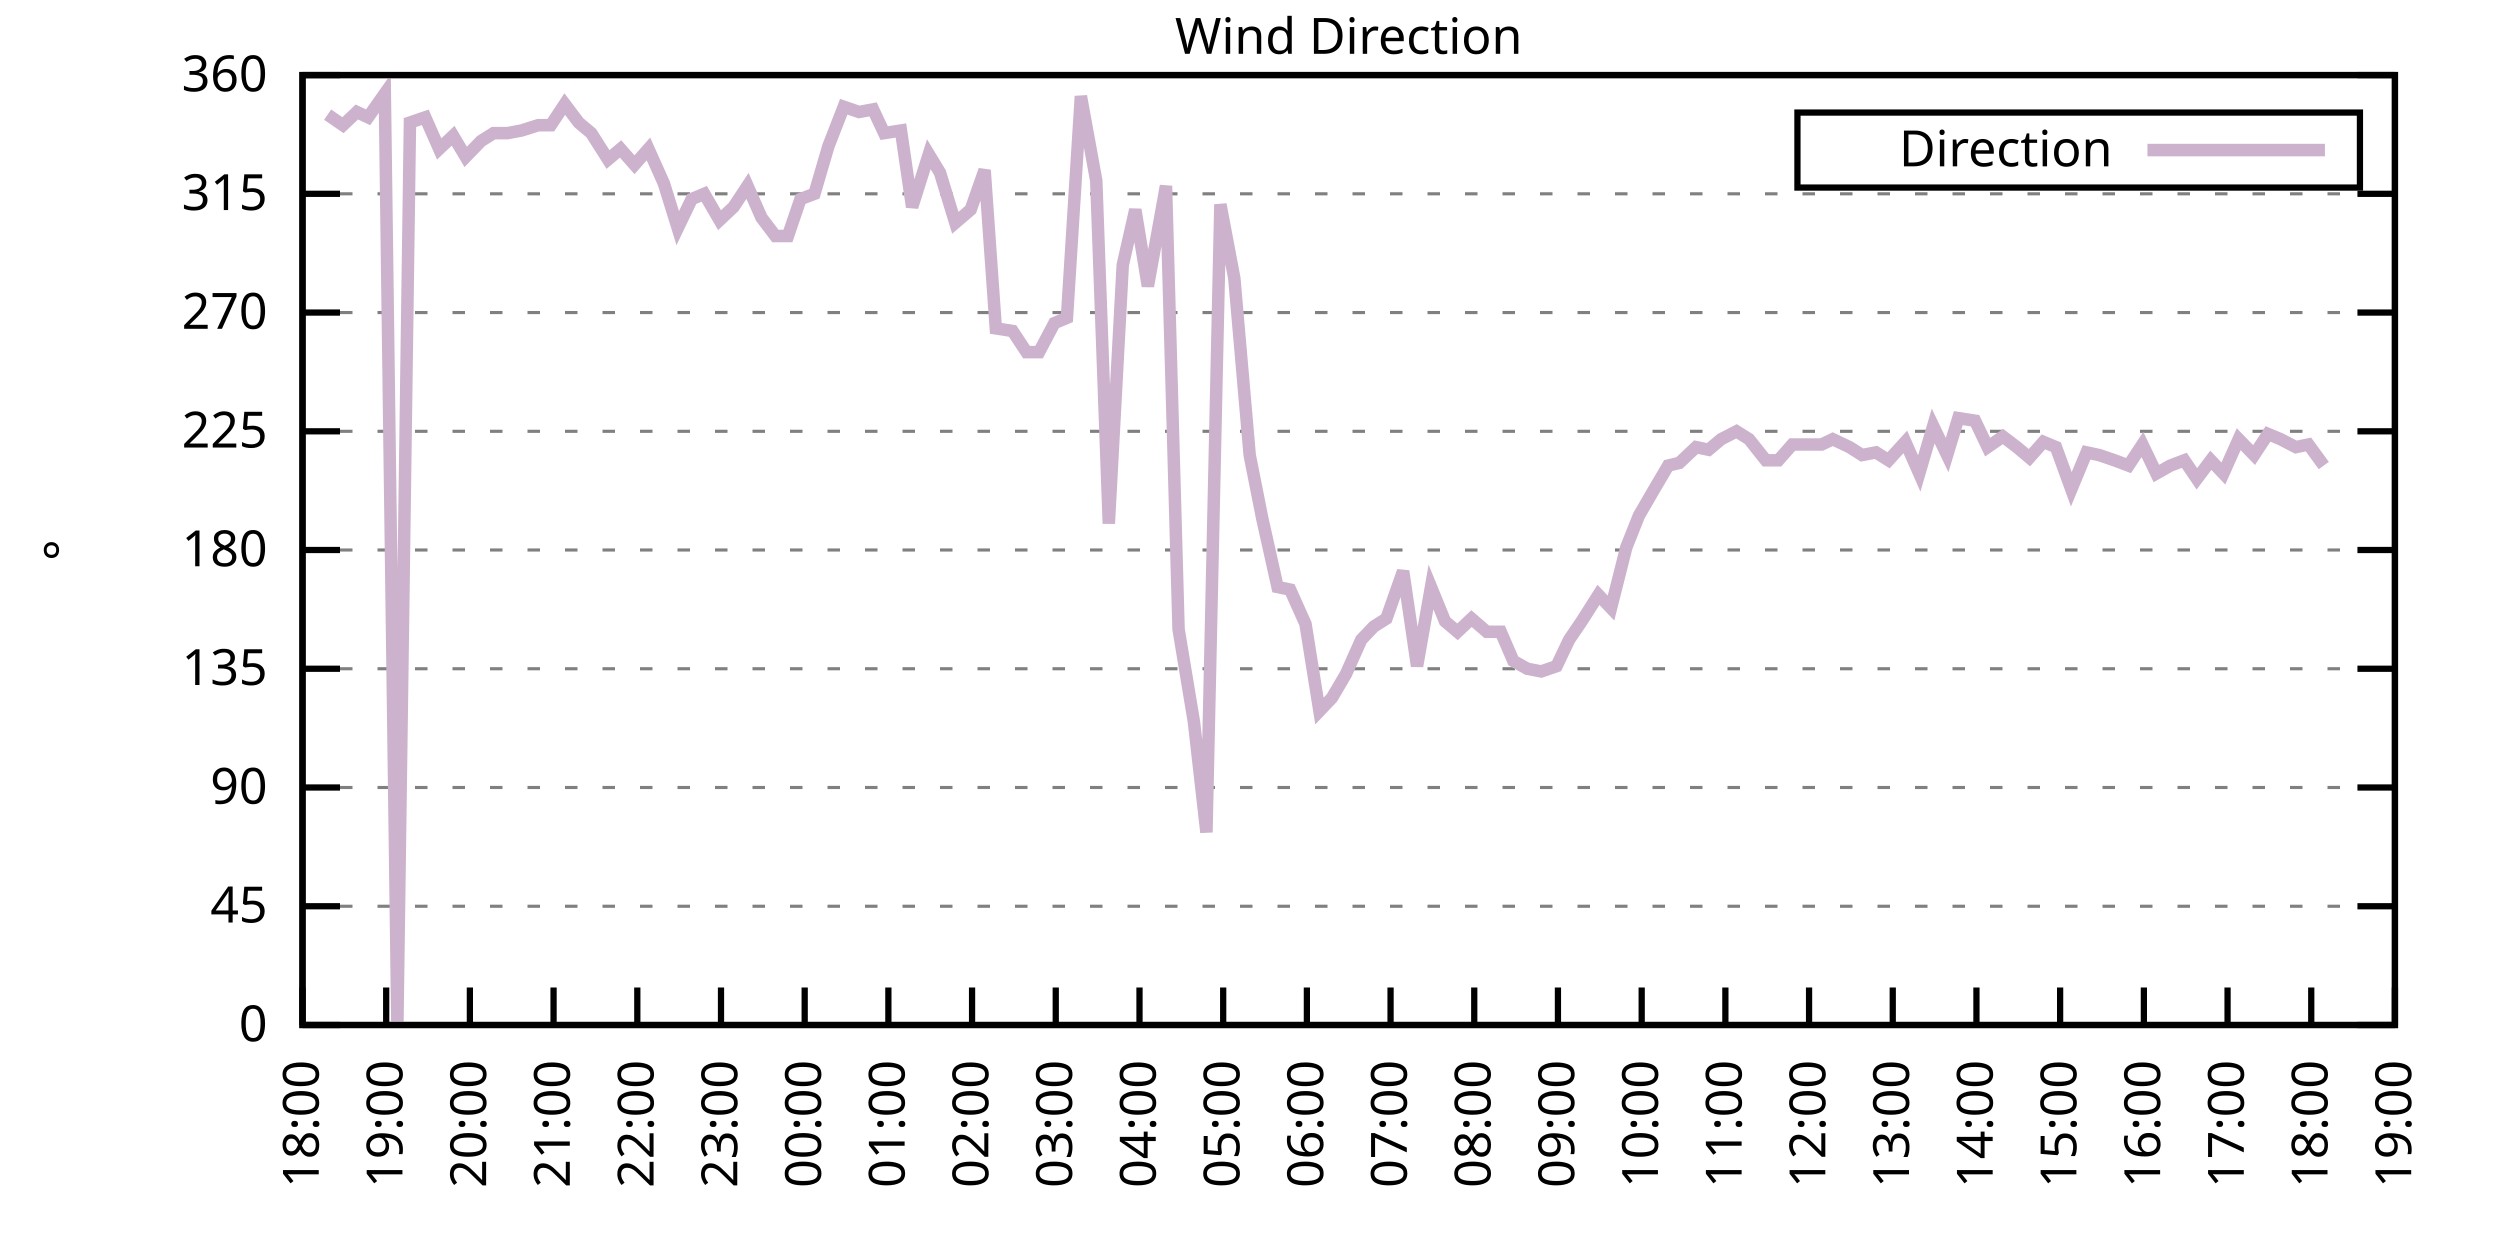
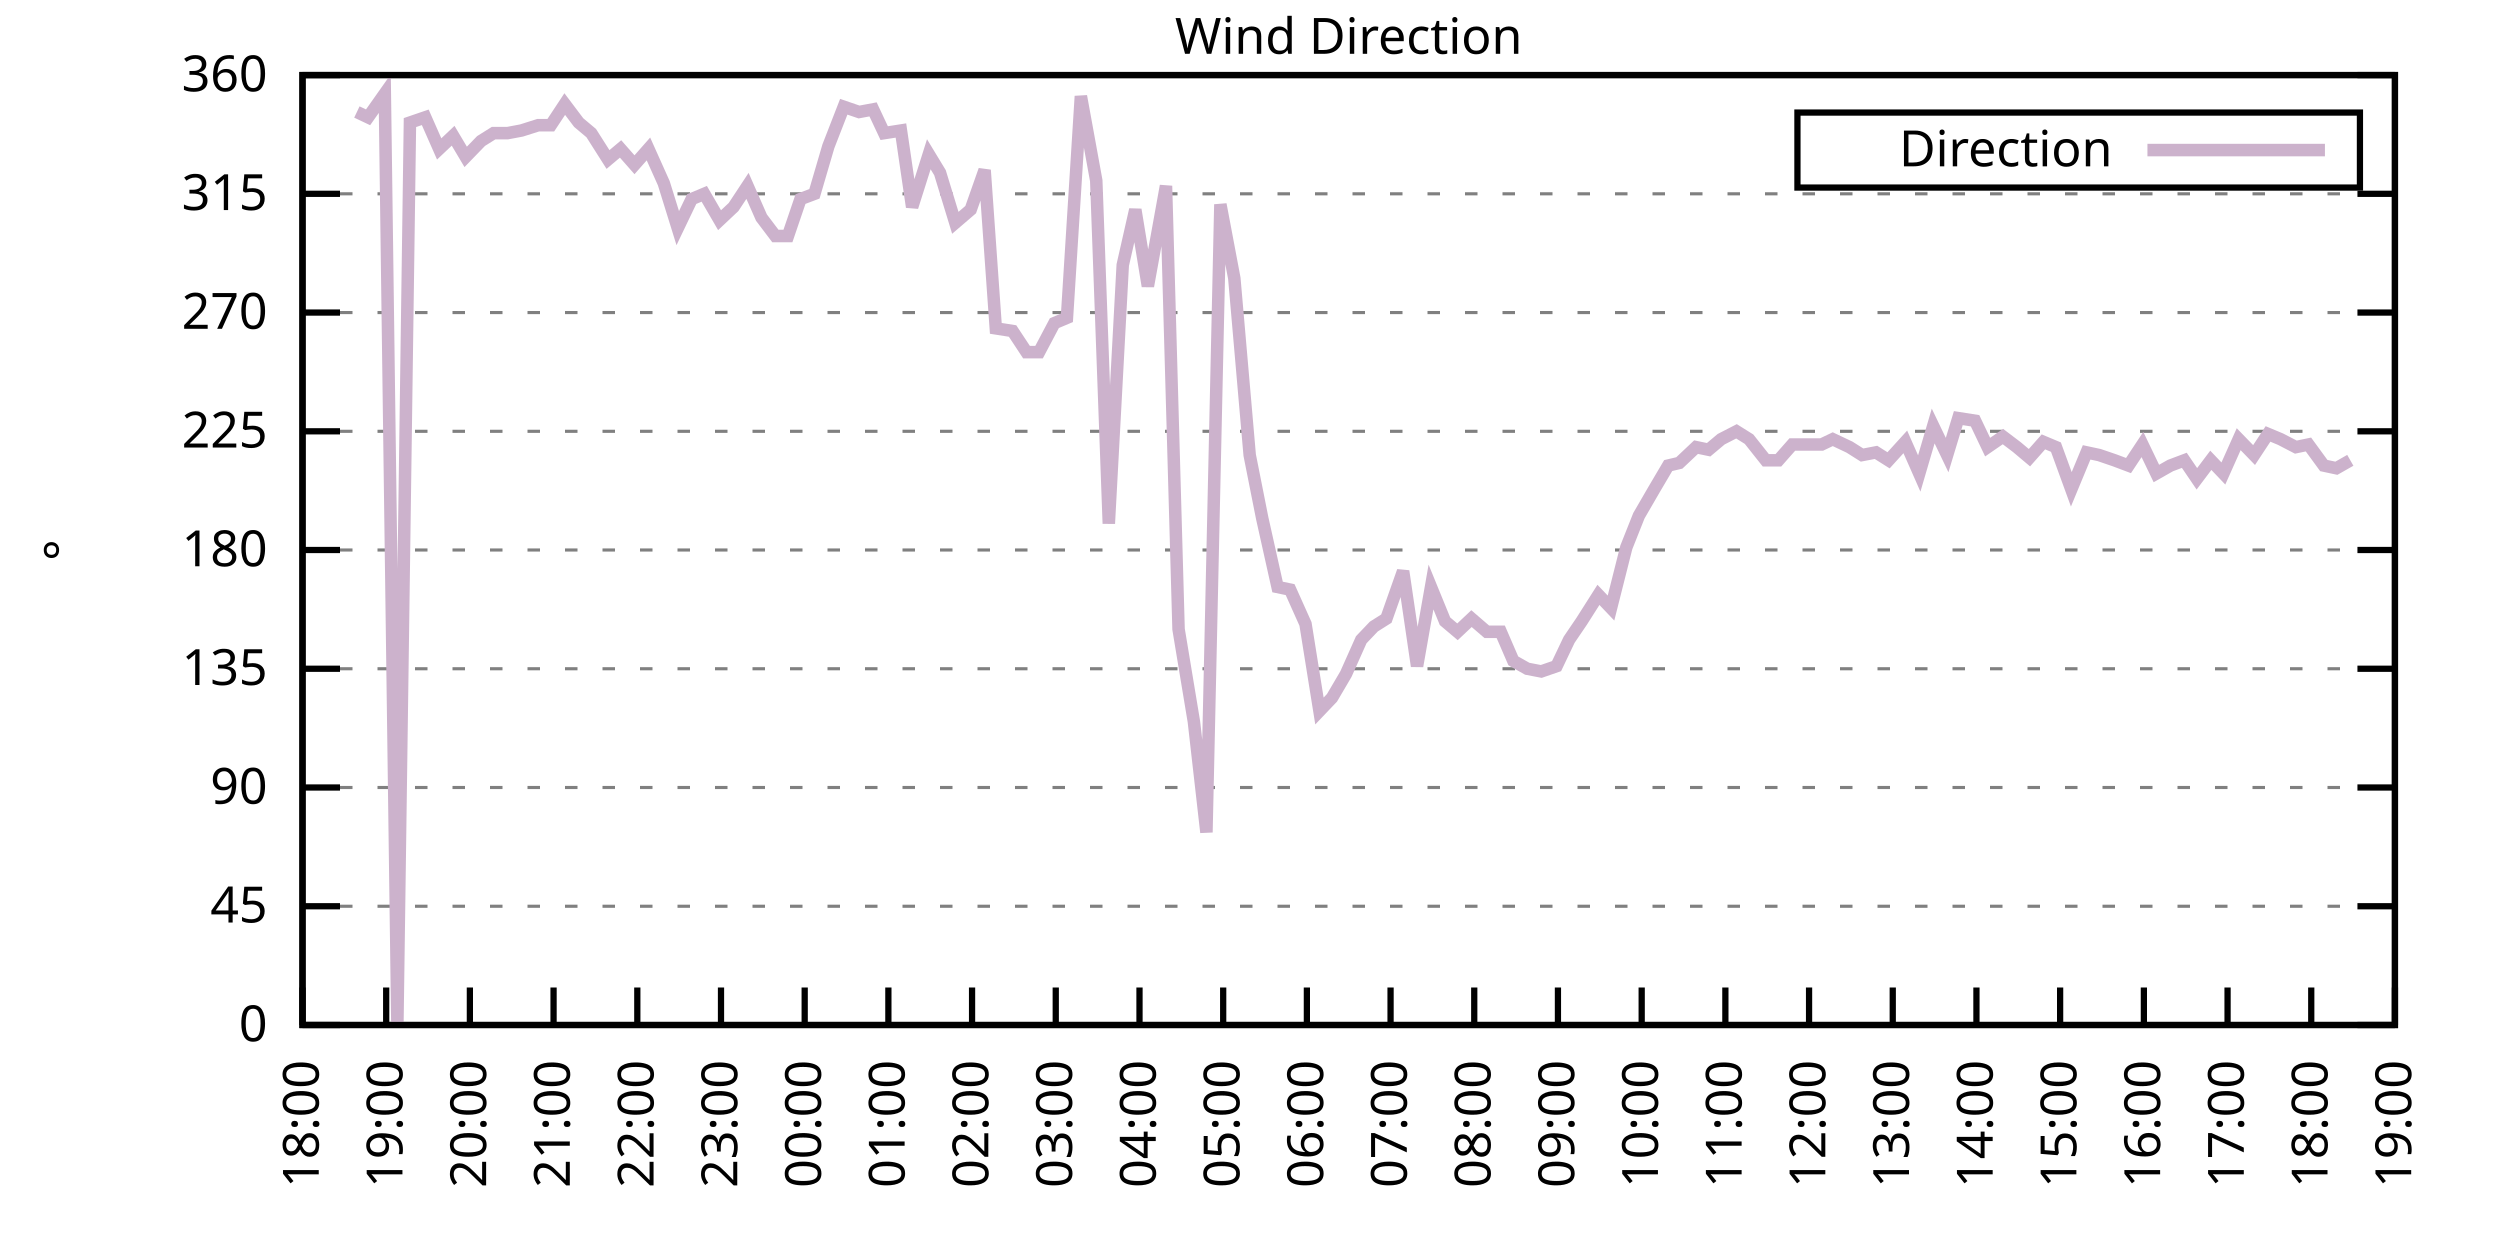
<svg xmlns="http://www.w3.org/2000/svg" xmlns:xlink="http://www.w3.org/1999/xlink" width="400" height="200" viewBox="0 0 400 200">
  <g id="gnuplot_canvas">
    <rect x="0" y="0" width="400" height="200" fill="none" />
    <defs>
      <circle id="gpDot" r="0.5" stroke-width="0.5" stroke="currentColor" />
      <path id="gpPt0" stroke-width="0.333" stroke="currentColor" d="M-1,0 h2 M0,-1 v2" />
      <path id="gpPt1" stroke-width="0.333" stroke="currentColor" d="M-1,-1 L1,1 M1,-1 L-1,1" />
      <path id="gpPt2" stroke-width="0.333" stroke="currentColor" d="M-1,0 L1,0 M0,-1 L0,1 M-1,-1 L1,1 M-1,1 L1,-1" />
      <rect id="gpPt3" stroke-width="0.333" stroke="currentColor" x="-1" y="-1" width="2" height="2" />
      <rect id="gpPt4" stroke-width="0.333" stroke="currentColor" fill="currentColor" x="-1" y="-1" width="2" height="2" />
      <circle id="gpPt5" stroke-width="0.333" stroke="currentColor" cx="0" cy="0" r="1" />
      <use xlink:href="#gpPt5" id="gpPt6" fill="currentColor" stroke="none" />
      <path id="gpPt7" stroke-width="0.333" stroke="currentColor" d="M0,-1.33 L-1.33,0.67 L1.33,0.67 z" />
      <use xlink:href="#gpPt7" id="gpPt8" fill="currentColor" stroke="none" />
      <use xlink:href="#gpPt7" id="gpPt9" stroke="currentColor" transform="rotate(180)" />
      <use xlink:href="#gpPt9" id="gpPt10" fill="currentColor" stroke="none" />
      <use xlink:href="#gpPt3" id="gpPt11" stroke="currentColor" transform="rotate(45)" />
      <use xlink:href="#gpPt11" id="gpPt12" fill="currentColor" stroke="none" />
      <path id="gpPt13" stroke-width="0.333" stroke="currentColor" d="M0,1.330 L1.265,0.411 L0.782,-1.067 L-0.782,-1.076 L-1.265,0.411 z" />
      <use xlink:href="#gpPt13" id="gpPt14" fill="currentColor" stroke="none" />
      <filter id="textbox" filterUnits="objectBoundingBox" x="0" y="0" height="1" width="1">
        <feFlood flood-color="white" flood-opacity="1" result="bgnd" />
        <feComposite in="SourceGraphic" in2="bgnd" operator="atop" />
      </filter>
      <filter id="greybox" filterUnits="objectBoundingBox" x="0" y="0" height="1" width="1">
        <feFlood flood-color="lightgrey" flood-opacity="1" result="grey" />
        <feComposite in="SourceGraphic" in2="grey" operator="atop" />
      </filter>
    </defs>
    <g fill="none" color="white" stroke="currentColor" stroke-width="1.00" stroke-linecap="butt" stroke-linejoin="miter">
</g>
    <g fill="none" color="black" stroke="currentColor" stroke-width="1.00" stroke-linecap="butt" stroke-linejoin="miter">
      <g stroke="none" shape-rendering="crispEdges">
        <polygon fill="rgb(255, 255, 255)" points="48.40,164.00 383.18,164.00 383.18,12.02 48.40,12.02 " />
      </g>
    </g>
    <g fill="none" color="black" stroke="currentColor" stroke-width="1.00" stroke-linecap="butt" stroke-linejoin="miter">
</g>
    <g fill="none" color="black" stroke="black" stroke-width="0.50" stroke-linecap="butt" stroke-linejoin="miter">
</g>
    <g fill="none" color="gray" stroke="currentColor" stroke-width="0.50" stroke-linecap="butt" stroke-linejoin="miter">
      <path stroke="gray" stroke-dasharray="2,4" class="gridline" d="M48.40,164.00 L383.19,164.00  " />
    </g>
    <g fill="none" color="gray" stroke="gray" stroke-width="1.00" stroke-linecap="butt" stroke-linejoin="miter">
</g>
    <g fill="none" color="black" stroke="currentColor" stroke-width="1.00" stroke-linecap="butt" stroke-linejoin="miter">
      <path stroke="black" d="M48.40,164.00 L54.40,164.00 M383.19,164.00 L377.19,164.00  " />
      <g transform="translate(42.80,166.60)" stroke="none" fill="black" font-family="Sans" font-size="8.00" text-anchor="end">
        <text>
          <tspan font-family="Sans"> 0</tspan>
        </text>
      </g>
    </g>
    <g fill="none" color="black" stroke="currentColor" stroke-width="1.00" stroke-linecap="butt" stroke-linejoin="miter">
</g>
    <g fill="none" color="black" stroke="black" stroke-width="0.50" stroke-linecap="butt" stroke-linejoin="miter">
</g>
    <g fill="none" color="gray" stroke="currentColor" stroke-width="0.50" stroke-linecap="butt" stroke-linejoin="miter">
      <path stroke="gray" stroke-dasharray="2,4" class="gridline" d="M48.40,145.00 L383.19,145.00  " />
    </g>
    <g fill="none" color="gray" stroke="gray" stroke-width="1.00" stroke-linecap="butt" stroke-linejoin="miter">
</g>
    <g fill="none" color="black" stroke="currentColor" stroke-width="1.00" stroke-linecap="butt" stroke-linejoin="miter">
      <path stroke="black" d="M48.40,145.00 L54.40,145.00 M383.19,145.00 L377.19,145.00  " />
      <g transform="translate(42.80,147.60)" stroke="none" fill="black" font-family="Sans" font-size="8.00" text-anchor="end">
        <text>
          <tspan font-family="Sans"> 45</tspan>
        </text>
      </g>
    </g>
    <g fill="none" color="black" stroke="currentColor" stroke-width="1.00" stroke-linecap="butt" stroke-linejoin="miter">
</g>
    <g fill="none" color="black" stroke="black" stroke-width="0.50" stroke-linecap="butt" stroke-linejoin="miter">
</g>
    <g fill="none" color="gray" stroke="currentColor" stroke-width="0.50" stroke-linecap="butt" stroke-linejoin="miter">
      <path stroke="gray" stroke-dasharray="2,4" class="gridline" d="M48.40,126.00 L383.19,126.00  " />
    </g>
    <g fill="none" color="gray" stroke="gray" stroke-width="1.00" stroke-linecap="butt" stroke-linejoin="miter">
</g>
    <g fill="none" color="black" stroke="currentColor" stroke-width="1.00" stroke-linecap="butt" stroke-linejoin="miter">
      <path stroke="black" d="M48.40,126.00 L54.40,126.00 M383.19,126.00 L377.19,126.00  " />
      <g transform="translate(42.80,128.60)" stroke="none" fill="black" font-family="Sans" font-size="8.00" text-anchor="end">
        <text>
          <tspan font-family="Sans"> 90</tspan>
        </text>
      </g>
    </g>
    <g fill="none" color="black" stroke="currentColor" stroke-width="1.00" stroke-linecap="butt" stroke-linejoin="miter">
</g>
    <g fill="none" color="black" stroke="black" stroke-width="0.50" stroke-linecap="butt" stroke-linejoin="miter">
</g>
    <g fill="none" color="gray" stroke="currentColor" stroke-width="0.50" stroke-linecap="butt" stroke-linejoin="miter">
      <path stroke="gray" stroke-dasharray="2,4" class="gridline" d="M48.40,107.00 L383.19,107.00  " />
    </g>
    <g fill="none" color="gray" stroke="gray" stroke-width="1.00" stroke-linecap="butt" stroke-linejoin="miter">
</g>
    <g fill="none" color="black" stroke="currentColor" stroke-width="1.00" stroke-linecap="butt" stroke-linejoin="miter">
      <path stroke="black" d="M48.40,107.00 L54.40,107.00 M383.19,107.00 L377.19,107.00  " />
      <g transform="translate(42.80,109.60)" stroke="none" fill="black" font-family="Sans" font-size="8.00" text-anchor="end">
        <text>
          <tspan font-family="Sans"> 135</tspan>
        </text>
      </g>
    </g>
    <g fill="none" color="black" stroke="currentColor" stroke-width="1.00" stroke-linecap="butt" stroke-linejoin="miter">
</g>
    <g fill="none" color="black" stroke="black" stroke-width="0.50" stroke-linecap="butt" stroke-linejoin="miter">
</g>
    <g fill="none" color="gray" stroke="currentColor" stroke-width="0.50" stroke-linecap="butt" stroke-linejoin="miter">
      <path stroke="gray" stroke-dasharray="2,4" class="gridline" d="M48.40,88.00 L383.19,88.00  " />
    </g>
    <g fill="none" color="gray" stroke="gray" stroke-width="1.00" stroke-linecap="butt" stroke-linejoin="miter">
</g>
    <g fill="none" color="black" stroke="currentColor" stroke-width="1.00" stroke-linecap="butt" stroke-linejoin="miter">
      <path stroke="black" d="M48.40,88.00 L54.40,88.00 M383.19,88.00 L377.19,88.00  " />
      <g transform="translate(42.80,90.60)" stroke="none" fill="black" font-family="Sans" font-size="8.00" text-anchor="end">
        <text>
          <tspan font-family="Sans"> 180</tspan>
        </text>
      </g>
    </g>
    <g fill="none" color="black" stroke="currentColor" stroke-width="1.00" stroke-linecap="butt" stroke-linejoin="miter">
</g>
    <g fill="none" color="black" stroke="black" stroke-width="0.50" stroke-linecap="butt" stroke-linejoin="miter">
</g>
    <g fill="none" color="gray" stroke="currentColor" stroke-width="0.50" stroke-linecap="butt" stroke-linejoin="miter">
      <path stroke="gray" stroke-dasharray="2,4" class="gridline" d="M48.40,69.01 L383.19,69.01  " />
    </g>
    <g fill="none" color="gray" stroke="gray" stroke-width="1.00" stroke-linecap="butt" stroke-linejoin="miter">
</g>
    <g fill="none" color="black" stroke="currentColor" stroke-width="1.00" stroke-linecap="butt" stroke-linejoin="miter">
      <path stroke="black" d="M48.40,69.01 L54.40,69.01 M383.19,69.01 L377.19,69.01  " />
      <g transform="translate(42.80,71.61)" stroke="none" fill="black" font-family="Sans" font-size="8.00" text-anchor="end">
        <text>
          <tspan font-family="Sans"> 225</tspan>
        </text>
      </g>
    </g>
    <g fill="none" color="black" stroke="currentColor" stroke-width="1.00" stroke-linecap="butt" stroke-linejoin="miter">
</g>
    <g fill="none" color="black" stroke="black" stroke-width="0.50" stroke-linecap="butt" stroke-linejoin="miter">
</g>
    <g fill="none" color="gray" stroke="currentColor" stroke-width="0.50" stroke-linecap="butt" stroke-linejoin="miter">
      <path stroke="gray" stroke-dasharray="2,4" class="gridline" d="M48.40,50.01 L383.19,50.01  " />
    </g>
    <g fill="none" color="gray" stroke="gray" stroke-width="1.00" stroke-linecap="butt" stroke-linejoin="miter">
</g>
    <g fill="none" color="black" stroke="currentColor" stroke-width="1.00" stroke-linecap="butt" stroke-linejoin="miter">
      <path stroke="black" d="M48.40,50.01 L54.40,50.01 M383.19,50.01 L377.19,50.01  " />
      <g transform="translate(42.80,52.61)" stroke="none" fill="black" font-family="Sans" font-size="8.00" text-anchor="end">
        <text>
          <tspan font-family="Sans"> 270</tspan>
        </text>
      </g>
    </g>
    <g fill="none" color="black" stroke="currentColor" stroke-width="1.00" stroke-linecap="butt" stroke-linejoin="miter">
</g>
    <g fill="none" color="black" stroke="black" stroke-width="0.50" stroke-linecap="butt" stroke-linejoin="miter">
</g>
    <g fill="none" color="gray" stroke="currentColor" stroke-width="0.50" stroke-linecap="butt" stroke-linejoin="miter">
      <path stroke="gray" stroke-dasharray="2,4" class="gridline" d="M48.40,31.01 L383.19,31.01  " />
    </g>
    <g fill="none" color="gray" stroke="gray" stroke-width="1.00" stroke-linecap="butt" stroke-linejoin="miter">
</g>
    <g fill="none" color="black" stroke="currentColor" stroke-width="1.00" stroke-linecap="butt" stroke-linejoin="miter">
      <path stroke="black" d="M48.40,31.01 L54.40,31.01 M383.19,31.01 L377.19,31.01  " />
      <g transform="translate(42.80,33.61)" stroke="none" fill="black" font-family="Sans" font-size="8.00" text-anchor="end">
        <text>
          <tspan font-family="Sans"> 315</tspan>
        </text>
      </g>
    </g>
    <g fill="none" color="black" stroke="currentColor" stroke-width="1.00" stroke-linecap="butt" stroke-linejoin="miter">
</g>
    <g fill="none" color="black" stroke="black" stroke-width="0.50" stroke-linecap="butt" stroke-linejoin="miter">
</g>
    <g fill="none" color="gray" stroke="currentColor" stroke-width="0.50" stroke-linecap="butt" stroke-linejoin="miter">
      <path stroke="gray" stroke-dasharray="2,4" class="gridline" d="M48.40,12.01 L383.19,12.01  " />
    </g>
    <g fill="none" color="gray" stroke="gray" stroke-width="1.00" stroke-linecap="butt" stroke-linejoin="miter">
</g>
    <g fill="none" color="black" stroke="currentColor" stroke-width="1.00" stroke-linecap="butt" stroke-linejoin="miter">
      <path stroke="black" d="M48.40,12.01 L54.40,12.01 M383.19,12.01 L377.19,12.01  " />
      <g transform="translate(42.80,14.61)" stroke="none" fill="black" font-family="Sans" font-size="8.00" text-anchor="end">
        <text>
          <tspan font-family="Sans"> 360</tspan>
        </text>
      </g>
    </g>
    <g fill="none" color="black" stroke="currentColor" stroke-width="1.00" stroke-linecap="butt" stroke-linejoin="miter">
      <path stroke="black" d="M48.40,164.00 L48.40,158.00  " />
      <g transform="translate(51.00,169.60) rotate(270.00)" stroke="none" fill="black" font-family="Sans" font-size="8.00" text-anchor="end">
        <text>
          <tspan font-family="Sans">18:00</tspan>
        </text>
      </g>
    </g>
    <g fill="none" color="black" stroke="currentColor" stroke-width="1.00" stroke-linecap="butt" stroke-linejoin="miter">
      <path stroke="black" d="M61.79,164.00 L61.79,158.00  " />
      <g transform="translate(64.39,169.60) rotate(270.00)" stroke="none" fill="black" font-family="Sans" font-size="8.00" text-anchor="end">
        <text>
          <tspan font-family="Sans">19:00</tspan>
        </text>
      </g>
    </g>
    <g fill="none" color="black" stroke="currentColor" stroke-width="1.00" stroke-linecap="butt" stroke-linejoin="miter">
      <path stroke="black" d="M75.18,164.00 L75.18,158.00  " />
      <g transform="translate(77.78,169.60) rotate(270.00)" stroke="none" fill="black" font-family="Sans" font-size="8.00" text-anchor="end">
        <text>
          <tspan font-family="Sans">20:00</tspan>
        </text>
      </g>
    </g>
    <g fill="none" color="black" stroke="currentColor" stroke-width="1.00" stroke-linecap="butt" stroke-linejoin="miter">
      <path stroke="black" d="M88.57,164.00 L88.57,158.00  " />
      <g transform="translate(91.17,169.60) rotate(270.00)" stroke="none" fill="black" font-family="Sans" font-size="8.00" text-anchor="end">
        <text>
          <tspan font-family="Sans">21:00</tspan>
        </text>
      </g>
    </g>
    <g fill="none" color="black" stroke="currentColor" stroke-width="1.00" stroke-linecap="butt" stroke-linejoin="miter">
      <path stroke="black" d="M101.97,164.00 L101.97,158.00  " />
      <g transform="translate(104.57,169.60) rotate(270.00)" stroke="none" fill="black" font-family="Sans" font-size="8.00" text-anchor="end">
        <text>
          <tspan font-family="Sans">22:00</tspan>
        </text>
      </g>
    </g>
    <g fill="none" color="black" stroke="currentColor" stroke-width="1.00" stroke-linecap="butt" stroke-linejoin="miter">
      <path stroke="black" d="M115.36,164.00 L115.36,158.00  " />
      <g transform="translate(117.96,169.60) rotate(270.00)" stroke="none" fill="black" font-family="Sans" font-size="8.00" text-anchor="end">
        <text>
          <tspan font-family="Sans">23:00</tspan>
        </text>
      </g>
    </g>
    <g fill="none" color="black" stroke="currentColor" stroke-width="1.00" stroke-linecap="butt" stroke-linejoin="miter">
      <path stroke="black" d="M128.75,164.00 L128.75,158.00  " />
      <g transform="translate(131.35,169.60) rotate(270.00)" stroke="none" fill="black" font-family="Sans" font-size="8.00" text-anchor="end">
        <text>
          <tspan font-family="Sans">00:00</tspan>
        </text>
      </g>
    </g>
    <g fill="none" color="black" stroke="currentColor" stroke-width="1.00" stroke-linecap="butt" stroke-linejoin="miter">
      <path stroke="black" d="M142.14,164.00 L142.14,158.00  " />
      <g transform="translate(144.74,169.60) rotate(270.00)" stroke="none" fill="black" font-family="Sans" font-size="8.00" text-anchor="end">
        <text>
          <tspan font-family="Sans">01:00</tspan>
        </text>
      </g>
    </g>
    <g fill="none" color="black" stroke="currentColor" stroke-width="1.00" stroke-linecap="butt" stroke-linejoin="miter">
      <path stroke="black" d="M155.53,164.00 L155.53,158.00  " />
      <g transform="translate(158.13,169.60) rotate(270.00)" stroke="none" fill="black" font-family="Sans" font-size="8.00" text-anchor="end">
        <text>
          <tspan font-family="Sans">02:00</tspan>
        </text>
      </g>
    </g>
    <g fill="none" color="black" stroke="currentColor" stroke-width="1.00" stroke-linecap="butt" stroke-linejoin="miter">
      <path stroke="black" d="M168.92,164.00 L168.92,158.00  " />
      <g transform="translate(171.52,169.60) rotate(270.00)" stroke="none" fill="black" font-family="Sans" font-size="8.00" text-anchor="end">
        <text>
          <tspan font-family="Sans">03:00</tspan>
        </text>
      </g>
    </g>
    <g fill="none" color="black" stroke="currentColor" stroke-width="1.00" stroke-linecap="butt" stroke-linejoin="miter">
      <path stroke="black" d="M182.32,164.00 L182.32,158.00  " />
      <g transform="translate(184.92,169.60) rotate(270.00)" stroke="none" fill="black" font-family="Sans" font-size="8.00" text-anchor="end">
        <text>
          <tspan font-family="Sans">04:00</tspan>
        </text>
      </g>
    </g>
    <g fill="none" color="black" stroke="currentColor" stroke-width="1.00" stroke-linecap="butt" stroke-linejoin="miter">
      <path stroke="black" d="M195.71,164.00 L195.71,158.00  " />
      <g transform="translate(198.31,169.60) rotate(270.00)" stroke="none" fill="black" font-family="Sans" font-size="8.00" text-anchor="end">
        <text>
          <tspan font-family="Sans">05:00</tspan>
        </text>
      </g>
    </g>
    <g fill="none" color="black" stroke="currentColor" stroke-width="1.00" stroke-linecap="butt" stroke-linejoin="miter">
      <path stroke="black" d="M209.10,164.00 L209.10,158.00  " />
      <g transform="translate(211.70,169.60) rotate(270.00)" stroke="none" fill="black" font-family="Sans" font-size="8.00" text-anchor="end">
        <text>
          <tspan font-family="Sans">06:00</tspan>
        </text>
      </g>
    </g>
    <g fill="none" color="black" stroke="currentColor" stroke-width="1.00" stroke-linecap="butt" stroke-linejoin="miter">
      <path stroke="black" d="M222.49,164.00 L222.49,158.00  " />
      <g transform="translate(225.09,169.60) rotate(270.00)" stroke="none" fill="black" font-family="Sans" font-size="8.00" text-anchor="end">
        <text>
          <tspan font-family="Sans">07:00</tspan>
        </text>
      </g>
    </g>
    <g fill="none" color="black" stroke="currentColor" stroke-width="1.00" stroke-linecap="butt" stroke-linejoin="miter">
      <path stroke="black" d="M235.88,164.00 L235.88,158.00  " />
      <g transform="translate(238.48,169.60) rotate(270.00)" stroke="none" fill="black" font-family="Sans" font-size="8.00" text-anchor="end">
        <text>
          <tspan font-family="Sans">08:00</tspan>
        </text>
      </g>
    </g>
    <g fill="none" color="black" stroke="currentColor" stroke-width="1.00" stroke-linecap="butt" stroke-linejoin="miter">
      <path stroke="black" d="M249.27,164.00 L249.27,158.00  " />
      <g transform="translate(251.87,169.60) rotate(270.00)" stroke="none" fill="black" font-family="Sans" font-size="8.00" text-anchor="end">
        <text>
          <tspan font-family="Sans">09:00</tspan>
        </text>
      </g>
    </g>
    <g fill="none" color="black" stroke="currentColor" stroke-width="1.00" stroke-linecap="butt" stroke-linejoin="miter">
      <path stroke="black" d="M262.67,164.00 L262.67,158.00  " />
      <g transform="translate(265.27,169.60) rotate(270.00)" stroke="none" fill="black" font-family="Sans" font-size="8.00" text-anchor="end">
        <text>
          <tspan font-family="Sans">10:00</tspan>
        </text>
      </g>
    </g>
    <g fill="none" color="black" stroke="currentColor" stroke-width="1.00" stroke-linecap="butt" stroke-linejoin="miter">
      <path stroke="black" d="M276.06,164.00 L276.06,158.00  " />
      <g transform="translate(278.66,169.60) rotate(270.00)" stroke="none" fill="black" font-family="Sans" font-size="8.00" text-anchor="end">
        <text>
          <tspan font-family="Sans">11:00</tspan>
        </text>
      </g>
    </g>
    <g fill="none" color="black" stroke="currentColor" stroke-width="1.00" stroke-linecap="butt" stroke-linejoin="miter">
      <path stroke="black" d="M289.45,164.00 L289.45,158.00  " />
      <g transform="translate(292.05,169.60) rotate(270.00)" stroke="none" fill="black" font-family="Sans" font-size="8.00" text-anchor="end">
        <text>
          <tspan font-family="Sans">12:00</tspan>
        </text>
      </g>
    </g>
    <g fill="none" color="black" stroke="currentColor" stroke-width="1.00" stroke-linecap="butt" stroke-linejoin="miter">
      <path stroke="black" d="M302.84,164.00 L302.84,158.00  " />
      <g transform="translate(305.44,169.60) rotate(270.00)" stroke="none" fill="black" font-family="Sans" font-size="8.00" text-anchor="end">
        <text>
          <tspan font-family="Sans">13:00</tspan>
        </text>
      </g>
    </g>
    <g fill="none" color="black" stroke="currentColor" stroke-width="1.00" stroke-linecap="butt" stroke-linejoin="miter">
      <path stroke="black" d="M316.23,164.00 L316.23,158.00  " />
      <g transform="translate(318.83,169.60) rotate(270.00)" stroke="none" fill="black" font-family="Sans" font-size="8.00" text-anchor="end">
        <text>
          <tspan font-family="Sans">14:00</tspan>
        </text>
      </g>
    </g>
    <g fill="none" color="black" stroke="currentColor" stroke-width="1.00" stroke-linecap="butt" stroke-linejoin="miter">
      <path stroke="black" d="M329.62,164.00 L329.62,158.00  " />
      <g transform="translate(332.22,169.60) rotate(270.00)" stroke="none" fill="black" font-family="Sans" font-size="8.00" text-anchor="end">
        <text>
          <tspan font-family="Sans">15:00</tspan>
        </text>
      </g>
    </g>
    <g fill="none" color="black" stroke="currentColor" stroke-width="1.00" stroke-linecap="butt" stroke-linejoin="miter">
      <path stroke="black" d="M343.02,164.00 L343.02,158.00  " />
      <g transform="translate(345.62,169.60) rotate(270.00)" stroke="none" fill="black" font-family="Sans" font-size="8.00" text-anchor="end">
        <text>
          <tspan font-family="Sans">16:00</tspan>
        </text>
      </g>
    </g>
    <g fill="none" color="black" stroke="currentColor" stroke-width="1.00" stroke-linecap="butt" stroke-linejoin="miter">
      <path stroke="black" d="M356.41,164.00 L356.41,158.00  " />
      <g transform="translate(359.01,169.60) rotate(270.00)" stroke="none" fill="black" font-family="Sans" font-size="8.00" text-anchor="end">
        <text>
          <tspan font-family="Sans">17:00</tspan>
        </text>
      </g>
    </g>
    <g fill="none" color="black" stroke="currentColor" stroke-width="1.00" stroke-linecap="butt" stroke-linejoin="miter">
      <path stroke="black" d="M369.80,164.00 L369.80,158.00  " />
      <g transform="translate(372.40,169.60) rotate(270.00)" stroke="none" fill="black" font-family="Sans" font-size="8.00" text-anchor="end">
        <text>
          <tspan font-family="Sans">18:00</tspan>
        </text>
      </g>
    </g>
    <g fill="none" color="black" stroke="currentColor" stroke-width="1.00" stroke-linecap="butt" stroke-linejoin="miter">
      <path stroke="black" d="M383.19,164.00 L383.19,158.00  " />
      <g transform="translate(385.79,169.60) rotate(270.00)" stroke="none" fill="black" font-family="Sans" font-size="8.00" text-anchor="end">
        <text>
          <tspan font-family="Sans">19:00</tspan>
        </text>
      </g>
    </g>
    <g fill="none" color="black" stroke="currentColor" stroke-width="1.00" stroke-linecap="butt" stroke-linejoin="miter">
</g>
    <g fill="none" color="black" stroke="currentColor" stroke-width="1.00" stroke-linecap="butt" stroke-linejoin="miter">
      <path stroke="black" d="M48.40,12.01 L48.40,164.00 L383.19,164.00 L383.19,12.01 L48.40,12.01 Z  " />
    </g>
    <g fill="none" color="black" stroke="currentColor" stroke-width="1.00" stroke-linecap="butt" stroke-linejoin="miter">
</g>
    <g fill="none" color="black" stroke="currentColor" stroke-width="1.00" stroke-linecap="butt" stroke-linejoin="miter">
      <path stroke="black" d="M287.59,30.01 L287.59,18.01 L377.59,18.01 L377.59,30.01 L287.59,30.01 Z  " />
    </g>
    <g id="Wind_direction_plot_1">
      <g fill="none" color="white" stroke="black" stroke-width="2.00" stroke-linecap="butt" stroke-linejoin="miter">
</g>
      <g fill="none" color="black" stroke="currentColor" stroke-width="2.00" stroke-linecap="butt" stroke-linejoin="miter">
        <g transform="translate(337.99,26.61)" stroke="none" fill="black" font-family="Sans" font-size="8.00" text-anchor="end">
          <text>
            <tspan font-family="Sans">Direction</tspan>
          </text>
        </g>
      </g>
      <g fill="none" color="black" stroke="currentColor" stroke-width="2.00" stroke-linecap="butt" stroke-linejoin="miter">
-         <path stroke="rgb(204, 178, 204)" d="M343.59,24.01 L371.99,24.01 M52.42,18.34 L54.87,20.03 L57.10,17.92 L58.89,18.77 L61.57,14.97 L63.58,164.00   L65.59,19.61 L68.04,18.77 L70.27,23.83 L72.50,21.72 L74.51,25.10 L76.97,22.56 L78.98,21.30 L81.21,21.30   L83.44,20.88 L86.12,20.03 L88.13,20.03 L90.36,16.65 L92.59,19.61 L94.60,21.30 L97.28,25.52 L99.29,23.83   L101.52,26.36 L103.75,23.83 L106.21,29.32 L108.44,36.50 L110.67,31.85 L112.68,31.01 L115.13,35.23 L117.37,33.12   L119.60,29.74 L121.83,34.81 L124.06,37.76 L126.07,37.76 L128.08,31.85 L130.31,31.01 L132.54,23.41 L135.00,17.08   L137.45,17.92 L139.69,17.50 L141.47,21.30 L144.15,20.88 L145.94,33.12 L148.61,24.68 L150.40,27.63 L152.85,35.65   L155.31,33.54 L157.54,27.21 L159.33,52.54 L162.01,52.96 L164.24,56.34 L166.25,56.34 L168.70,51.70 L170.71,50.85   L172.94,15.39 L175.40,28.90 L177.41,83.78 L179.64,42.41 L181.65,33.54 L183.66,45.79 L186.56,29.74 L188.57,100.67   L191.02,115.45 L193.03,133.18 L195.26,32.70 L197.49,44.52 L199.95,72.81 L201.96,82.94 L204.41,93.92 L206.42,94.34   L208.88,99.83 L211.11,113.76 L213.12,111.65 L215.35,107.85 L217.80,102.36 L219.81,100.25 L221.82,98.98 L224.50,91.38   L226.73,106.58 L228.96,93.92 L231.20,99.40 L233.20,101.09 L235.44,98.98 L237.89,101.09 L240.12,101.09 L242.13,105.74   L244.36,107.00 L246.60,107.43 L249.05,106.58 L251.06,102.36 L253.07,99.40 L255.75,95.18 L257.76,97.29 L260.21,87.58   L262.22,82.52 L264.67,78.29 L266.91,74.49 L268.69,74.07 L271.37,71.54 L273.38,71.96 L275.39,70.27 L277.84,69.01   L279.85,70.27 L282.53,73.65 L284.54,73.65 L286.77,71.12 L289.23,71.12 L291.46,71.12 L293.24,70.27 L295.92,71.54   L297.93,72.81 L300.16,72.38 L302.17,73.65 L304.85,70.70 L307.08,75.76 L309.31,68.16 L311.54,72.81 L313.33,66.90   L316.01,67.32 L318.02,71.54 L320.47,69.85 L322.70,71.54 L324.71,73.23 L326.95,70.70 L328.95,71.54 L331.41,78.29   L333.86,72.38 L335.87,72.81 L338.33,73.65 L340.56,74.49 L342.79,71.12 L345.02,75.76 L347.26,74.49 L349.49,73.65   L351.50,76.61 L353.73,73.65 L355.74,75.76 L358.19,70.27 L360.65,72.81 L362.88,69.43 L364.89,70.27 L367.34,71.54   L369.35,71.12 L371.81,74.49  " />
+         <path stroke="rgb(204, 178, 204)" d="M343.59,24.01 L371.99,24.01 M57.10,17.92 L58.89,18.77 L61.57,14.97 L63.58,164.00 L65.59,19.61 L68.04,18.77   L70.27,23.83 L72.50,21.72 L74.51,25.10 L76.97,22.56 L78.98,21.30 L81.21,21.30 L83.44,20.88 L86.12,20.03   L88.13,20.03 L90.36,16.65 L92.59,19.61 L94.60,21.30 L97.28,25.52 L99.29,23.83 L101.52,26.36 L103.75,23.83   L106.21,29.32 L108.44,36.50 L110.67,31.85 L112.68,31.01 L115.13,35.23 L117.37,33.12 L119.60,29.74 L121.83,34.81   L124.06,37.76 L126.07,37.76 L128.08,31.85 L130.31,31.01 L132.54,23.41 L135.00,17.08 L137.45,17.92 L139.69,17.50   L141.47,21.30 L144.15,20.88 L145.94,33.12 L148.61,24.68 L150.40,27.63 L152.85,35.65 L155.31,33.54 L157.54,27.21   L159.33,52.54 L162.01,52.96 L164.24,56.34 L166.25,56.34 L168.70,51.70 L170.71,50.85 L172.94,15.39 L175.40,28.90   L177.41,83.78 L179.64,42.41 L181.65,33.54 L183.66,45.79 L186.56,29.74 L188.57,100.67 L191.02,115.45 L193.03,133.18   L195.26,32.70 L197.49,44.52 L199.95,72.81 L201.96,82.94 L204.41,93.92 L206.42,94.34 L208.88,99.83 L211.11,113.76   L213.12,111.65 L215.35,107.85 L217.80,102.36 L219.81,100.25 L221.82,98.98 L224.50,91.38 L226.73,106.58 L228.96,93.92   L231.20,99.40 L233.20,101.09 L235.44,98.98 L237.89,101.09 L240.12,101.09 L242.13,105.74 L244.36,107.00 L246.60,107.43   L249.05,106.58 L251.06,102.36 L253.07,99.40 L255.75,95.18 L257.76,97.29 L260.21,87.58 L262.22,82.52 L264.67,78.29   L266.91,74.49 L268.69,74.07 L271.37,71.54 L273.38,71.96 L275.39,70.27 L277.84,69.01 L279.85,70.27 L282.53,73.65   L284.54,73.65 L286.77,71.12 L289.23,71.12 L291.46,71.12 L293.24,70.27 L295.92,71.54 L297.93,72.81 L300.16,72.38   L302.17,73.65 L304.85,70.70 L307.08,75.76 L309.31,68.16 L311.54,72.81 L313.33,66.90 L316.01,67.32 L318.02,71.54   L320.47,69.85 L322.70,71.54 L324.71,73.23 L326.95,70.70 L328.95,71.54 L331.41,78.29 L333.86,72.38 L335.87,72.81   L338.33,73.65 L340.56,74.49 L342.79,71.12 L345.02,75.76 L347.26,74.49 L349.49,73.65 L351.50,76.61 L353.73,73.65   L355.74,75.76 L358.19,70.27 L360.65,72.81 L362.88,69.43 L364.89,70.27 L367.34,71.54 L369.35,71.12 L371.81,74.49   L373.82,74.92 L376.05,73.65  " />
      </g>
    </g>
    <g fill="none" color="black" stroke="currentColor" stroke-width="2.00" stroke-linecap="butt" stroke-linejoin="miter">
</g>
    <g fill="none" color="black" stroke="black" stroke-width="1.00" stroke-linecap="butt" stroke-linejoin="miter">
</g>
    <g fill="none" color="black" stroke="currentColor" stroke-width="1.00" stroke-linecap="butt" stroke-linejoin="miter">
      <path stroke="black" d="M48.40,12.01 L48.40,164.00 L383.19,164.00 L383.19,12.01 L48.40,12.01 Z  " />
      <g transform="translate(12.80,88.01) rotate(270.00)" stroke="none" fill="black" font-family="Sans" font-size="8.00" text-anchor="middle">
        <text>
          <tspan font-family="Sans">°</tspan>
        </text>
      </g>
    </g>
    <g fill="none" color="black" stroke="currentColor" stroke-width="1.00" stroke-linecap="butt" stroke-linejoin="miter">
</g>
    <g fill="none" color="black" stroke="currentColor" stroke-width="1.00" stroke-linecap="butt" stroke-linejoin="miter">
      <g transform="translate(215.79,8.61)" stroke="none" fill="black" font-family="Sans" font-size="8.00" text-anchor="middle">
        <text>
          <tspan font-family="Sans">Wind Direction</tspan>
        </text>
      </g>
    </g>
    <g fill="none" color="black" stroke="currentColor" stroke-width="1.00" stroke-linecap="butt" stroke-linejoin="miter">
</g>
  </g>
</svg>
